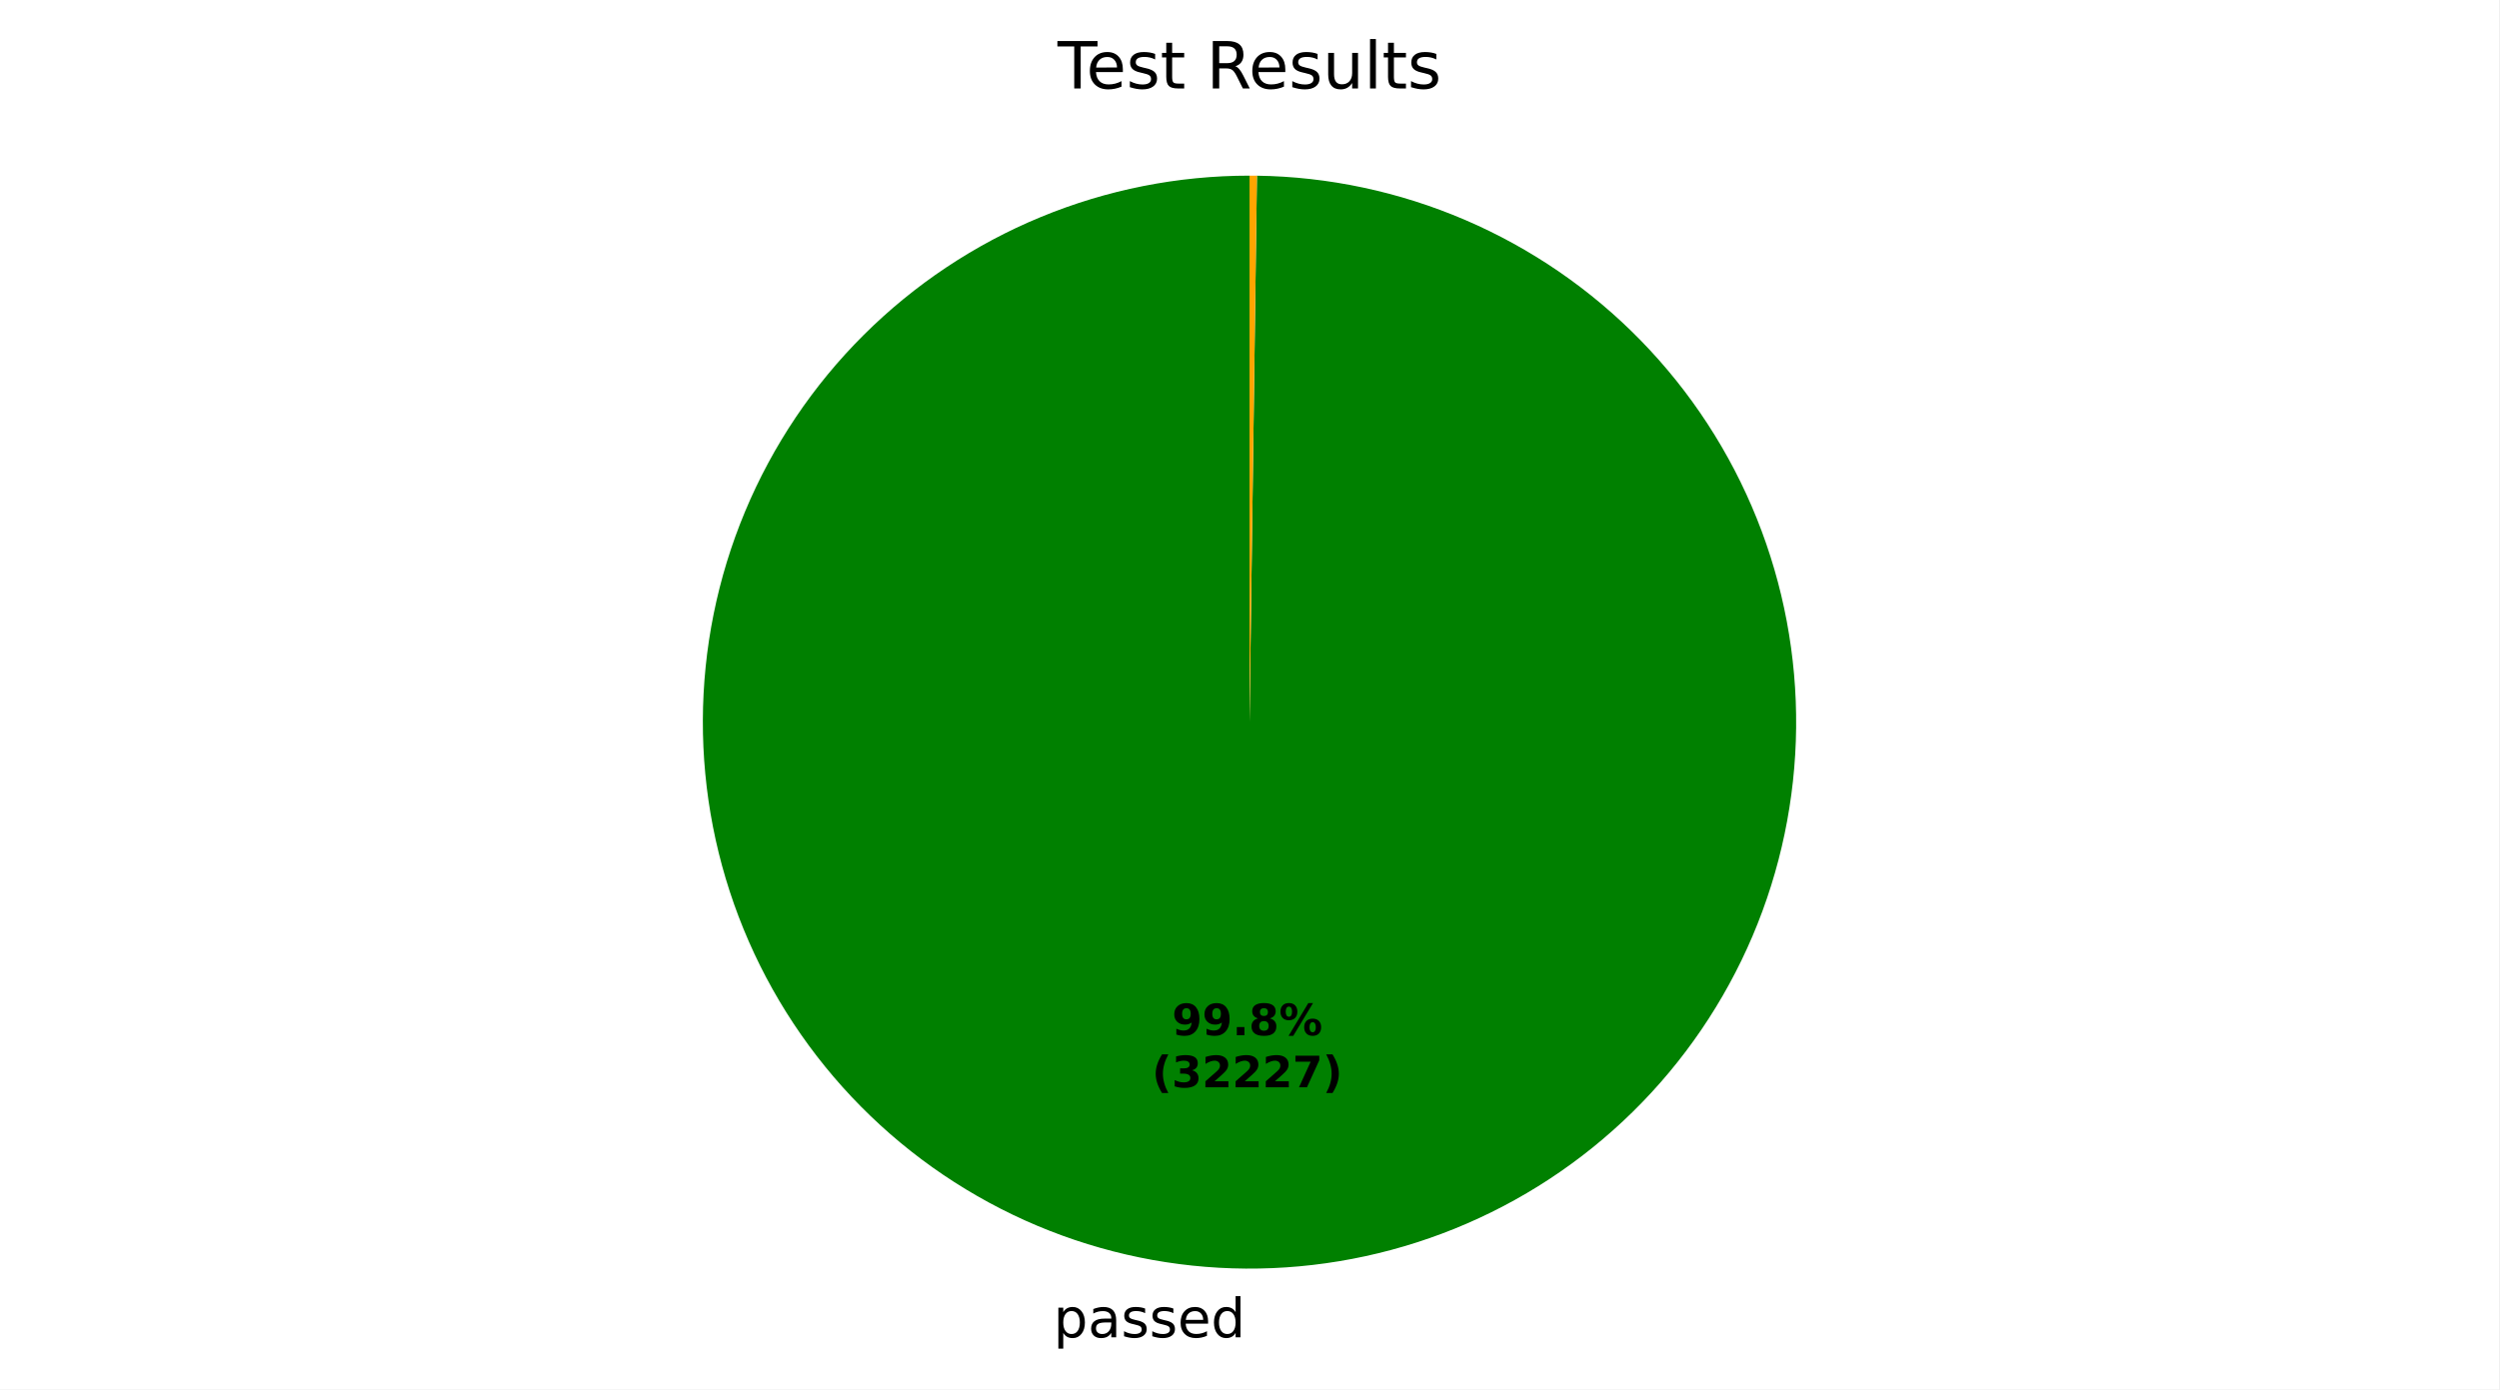
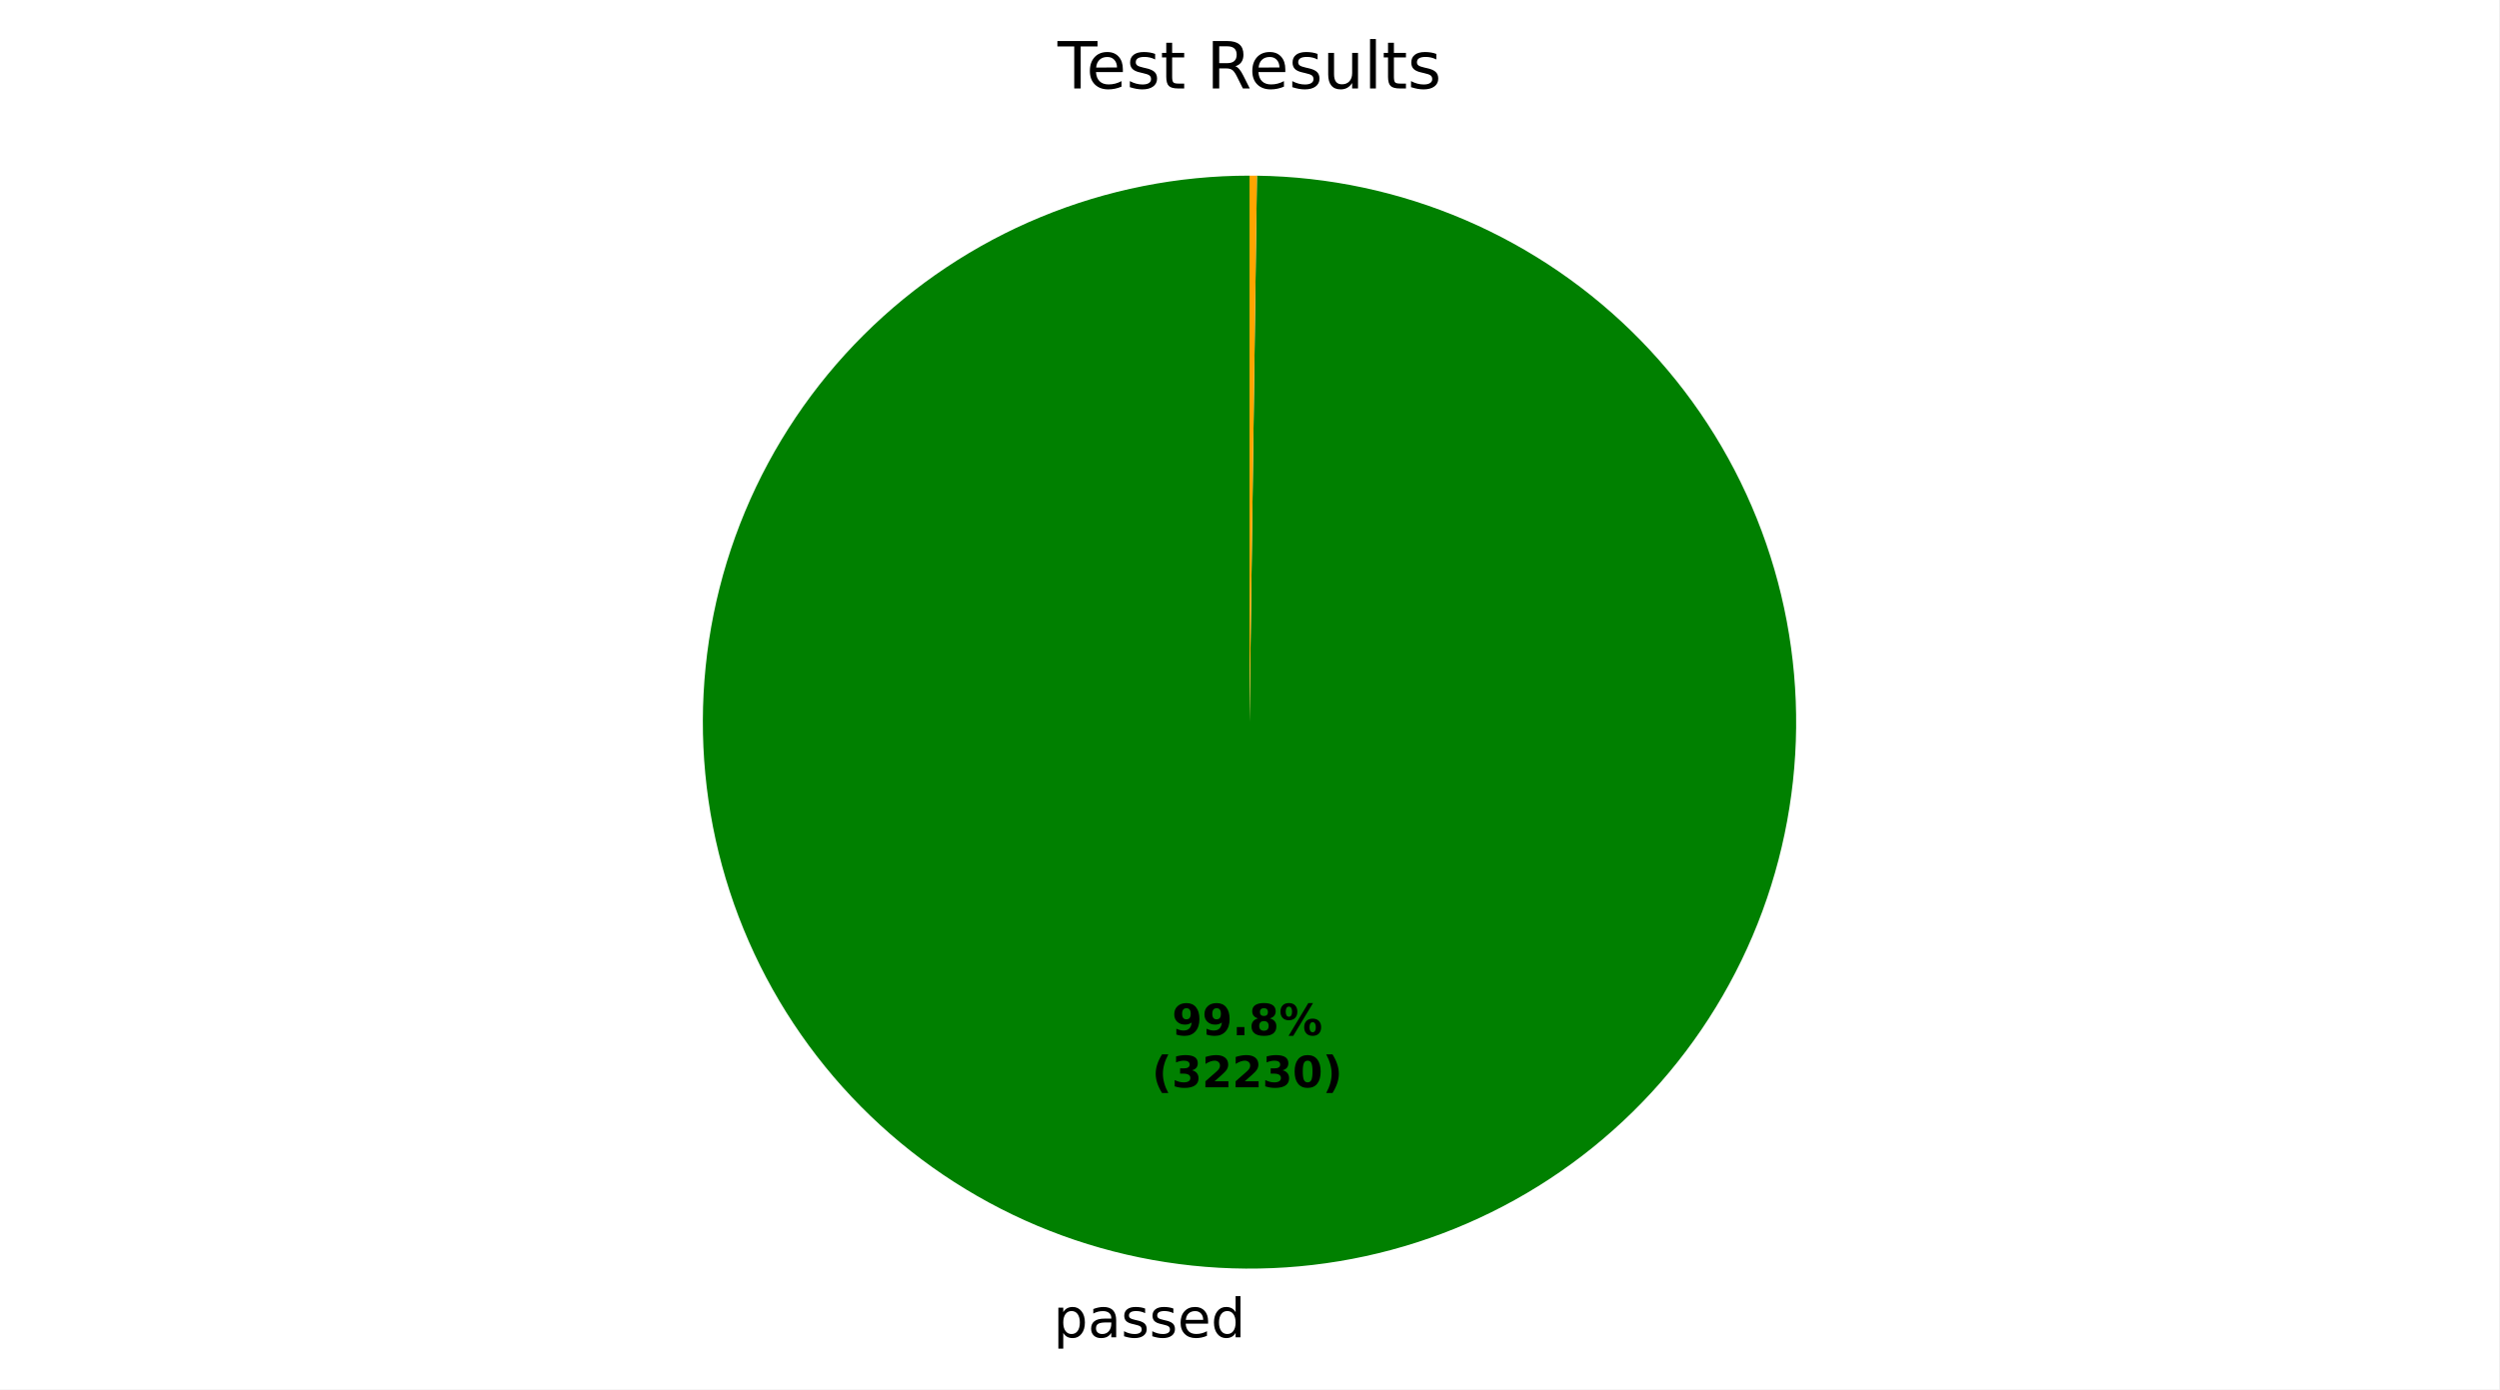
<svg xmlns="http://www.w3.org/2000/svg" xmlns:xlink="http://www.w3.org/1999/xlink" width="460.8pt" height="256.276pt" viewBox="0 0 460.8 256.276" version="1.1">
  <defs>
    <style type="text/css">*{stroke-linejoin: round; stroke-linecap: butt}</style>
  </defs>
  <g id="figure_1">
    <g id="patch_1">
      <path d="M 0 256.276  L 460.8 256.276  L 460.8 0  L 0 0  z " style="fill: #ffffff" />
    </g>
    <g id="axes_1">
      <g id="patch_2">
-         <path d="M 230.4 32.398  C 217.192 32.398 204.112 34.994 191.905 40.038  C 179.698 45.082 168.6 52.477 159.245 61.801  C 149.89 71.124 142.457 82.196 137.372 94.386  C 132.286 106.576 129.646 119.647 129.601 132.855  C 129.556 146.063 132.107 159.152 137.11 171.376  C 142.112 183.6 149.469 194.722 158.761 204.11  C 168.052 213.497 179.099 220.967 191.271 226.094  C 203.444 231.221 216.506 233.906 229.714 233.996  C 242.921 234.086 256.019 231.579 268.26 226.618  C 280.501 221.657 291.648 214.338 301.067 205.079  C 310.486 195.819 317.993 184.798 323.162 172.643  C 328.33 160.488 331.06 147.435 331.195 134.228  C 331.33 121.02 328.867 107.914 323.948 95.656  C 319.029 83.399 311.748 72.226 302.521 62.776  C 293.293 53.326 282.297 45.781 270.16 40.571  C 258.023 35.361 244.979 32.587 231.773 32.407  L 230.4 133.198  z " style="fill: #008000" />
+         <path d="M 230.4 32.398  C 217.192 32.398 204.112 34.994 191.905 40.038  C 179.698 45.082 168.6 52.477 159.245 61.801  C 149.89 71.124 142.457 82.196 137.372 94.386  C 132.286 106.576 129.646 119.647 129.601 132.855  C 129.556 146.063 132.107 159.152 137.11 171.376  C 142.112 183.6 149.469 194.723 158.761 204.11  C 168.052 213.497 179.099 220.967 191.271 226.094  C 203.444 231.221 216.506 233.906 229.714 233.996  C 242.921 234.086 256.019 231.579 268.26 226.618  C 280.501 221.657 291.649 214.338 301.067 205.078  C 310.486 195.819 317.993 184.798 323.162 172.643  C 328.33 160.488 331.06 147.435 331.195 134.228  C 331.33 121.02 328.867 107.914 323.948 95.656  C 319.029 83.398 311.748 72.226 302.521 62.776  C 293.293 53.326 282.297 45.781 270.16 40.571  C 258.023 35.361 244.979 32.587 231.773 32.407  L 230.4 133.198  z " style="fill: #008000" />
      </g>
      <g id="patch_3">
        <path d="M 231.773 32.407  C 231.773 32.407 231.773 32.407 231.773 32.407  L 230.4 133.198  z " style="fill: #ff0000" />
      </g>
      <g id="patch_4">
        <path d="M 231.773 32.407  C 231.544 32.404 231.315 32.402 231.086 32.4  C 230.858 32.399 230.629 32.398 230.4 32.398  L 230.4 133.198  z " style="fill: #ffa500" />
      </g>
      <g id="matplotlib.axis_1" />
      <g id="matplotlib.axis_2" />
      <g id="text_1">
-         <g transform="translate(194.2481 246.6736) scale(0.1 -0.1)">
+         <g transform="translate(194.2482 246.6736) scale(0.1 -0.1)">
          <defs>
            <path id="DejaVuSans-53" d="M 1159 525  L 1159 -1331  L 581 -1331  L 581 3500  L 1159 3500  L 1159 2969  Q 1341 3281 1617 3432  Q 1894 3584 2278 3584  Q 2916 3584 3314 3078  Q 3713 2572 3713 1747  Q 3713 922 3314 415  Q 2916 -91 2278 -91  Q 1894 -91 1617 61  Q 1341 213 1159 525  z M 3116 1747  Q 3116 2381 2855 2742  Q 2594 3103 2138 3103  Q 1681 3103 1420 2742  Q 1159 2381 1159 1747  Q 1159 1113 1420 752  Q 1681 391 2138 391  Q 2594 391 2855 752  Q 3116 1113 3116 1747  z " transform="scale(0.015625)" />
            <path id="DejaVuSans-44" d="M 2194 1759  Q 1497 1759 1228 1600  Q 959 1441 959 1056  Q 959 750 1161 570  Q 1363 391 1709 391  Q 2188 391 2477 730  Q 2766 1069 2766 1631  L 2766 1759  L 2194 1759  z M 3341 1997  L 3341 0  L 2766 0  L 2766 531  Q 2569 213 2275 61  Q 1981 -91 1556 -91  Q 1019 -91 701 211  Q 384 513 384 1019  Q 384 1609 779 1909  Q 1175 2209 1959 2209  L 2766 2209  L 2766 2266  Q 2766 2663 2505 2880  Q 2244 3097 1772 3097  Q 1472 3097 1187 3025  Q 903 2953 641 2809  L 641 3341  Q 956 3463 1253 3523  Q 1550 3584 1831 3584  Q 2591 3584 2966 3190  Q 3341 2797 3341 1997  z " transform="scale(0.015625)" />
            <path id="DejaVuSans-56" d="M 2834 3397  L 2834 2853  Q 2591 2978 2328 3040  Q 2066 3103 1784 3103  Q 1356 3103 1142 2972  Q 928 2841 928 2578  Q 928 2378 1081 2264  Q 1234 2150 1697 2047  L 1894 2003  Q 2506 1872 2764 1633  Q 3022 1394 3022 966  Q 3022 478 2636 193  Q 2250 -91 1575 -91  Q 1294 -91 989 -36  Q 684 19 347 128  L 347 722  Q 666 556 975 473  Q 1284 391 1588 391  Q 1994 391 2212 530  Q 2431 669 2431 922  Q 2431 1156 2273 1281  Q 2116 1406 1581 1522  L 1381 1569  Q 847 1681 609 1914  Q 372 2147 372 2553  Q 372 3047 722 3315  Q 1072 3584 1716 3584  Q 2034 3584 2315 3537  Q 2597 3491 2834 3397  z " transform="scale(0.015625)" />
            <path id="DejaVuSans-48" d="M 3597 1894  L 3597 1613  L 953 1613  Q 991 1019 1311 708  Q 1631 397 2203 397  Q 2534 397 2845 478  Q 3156 559 3463 722  L 3463 178  Q 3153 47 2828 -22  Q 2503 -91 2169 -91  Q 1331 -91 842 396  Q 353 884 353 1716  Q 353 2575 817 3079  Q 1281 3584 2069 3584  Q 2775 3584 3186 3129  Q 3597 2675 3597 1894  z M 3022 2063  Q 3016 2534 2758 2815  Q 2500 3097 2075 3097  Q 1594 3097 1305 2825  Q 1016 2553 972 2059  L 3022 2063  z " transform="scale(0.015625)" />
            <path id="DejaVuSans-47" d="M 2906 2969  L 2906 4863  L 3481 4863  L 3481 0  L 2906 0  L 2906 525  Q 2725 213 2448 61  Q 2172 -91 1784 -91  Q 1150 -91 751 415  Q 353 922 353 1747  Q 353 2572 751 3078  Q 1150 3584 1784 3584  Q 2172 3584 2448 3432  Q 2725 3281 2906 2969  z M 947 1747  Q 947 1113 1208 752  Q 1469 391 1925 391  Q 2381 391 2643 752  Q 2906 1113 2906 1747  Q 2906 2381 2643 2742  Q 2381 3103 1925 3103  Q 1469 3103 1208 2742  Q 947 2381 947 1747  z " transform="scale(0.015625)" />
          </defs>
          <use xlink:href="#DejaVuSans-53" />
          <use xlink:href="#DejaVuSans-44" transform="translate(63.48438 0)" />
          <use xlink:href="#DejaVuSans-56" transform="translate(124.7656 0)" />
          <use xlink:href="#DejaVuSans-56" transform="translate(176.8594 0)" />
          <use xlink:href="#DejaVuSans-48" transform="translate(228.9531 0)" />
          <use xlink:href="#DejaVuSans-47" transform="translate(290.4844 0)" />
        </g>
      </g>
      <g id="text_2">
-         <g transform="translate(216.1113 190.9541) scale(0.08 -0.08)">
+         <g transform="translate(216.1114 190.9541) scale(0.08 -0.08)">
          <defs>
            <path id="DejaVuSans-Bold-1c" d="M 641 103  L 641 966  Q 928 831 1190 764  Q 1453 697 1709 697  Q 2247 697 2547 995  Q 2847 1294 2900 1881  Q 2688 1725 2447 1647  Q 2206 1569 1925 1569  Q 1209 1569 770 1986  Q 331 2403 331 3084  Q 331 3838 820 4291  Q 1309 4744 2131 4744  Q 3044 4744 3544 4128  Q 4044 3513 4044 2388  Q 4044 1231 3459 570  Q 2875 -91 1856 -91  Q 1528 -91 1228 -42  Q 928 6 641 103  z M 2125 2350  Q 2441 2350 2600 2554  Q 2759 2759 2759 3169  Q 2759 3575 2600 3781  Q 2441 3988 2125 3988  Q 1809 3988 1650 3781  Q 1491 3575 1491 3169  Q 1491 2759 1650 2554  Q 1809 2350 2125 2350  z " transform="scale(0.015625)" />
            <path id="DejaVuSans-Bold-11" d="M 653 1209  L 1778 1209  L 1778 0  L 653 0  L 653 1209  z " transform="scale(0.015625)" />
            <path id="DejaVuSans-Bold-1b" d="M 2228 2088  Q 1891 2088 1709 1903  Q 1528 1719 1528 1375  Q 1528 1031 1709 848  Q 1891 666 2228 666  Q 2563 666 2741 848  Q 2919 1031 2919 1375  Q 2919 1722 2741 1905  Q 2563 2088 2228 2088  z M 1350 2484  Q 925 2613 709 2878  Q 494 3144 494 3541  Q 494 4131 934 4440  Q 1375 4750 2228 4750  Q 3075 4750 3515 4442  Q 3956 4134 3956 3541  Q 3956 3144 3739 2878  Q 3522 2613 3097 2484  Q 3572 2353 3814 2058  Q 4056 1763 4056 1313  Q 4056 619 3595 264  Q 3134 -91 2228 -91  Q 1319 -91 855 264  Q 391 619 391 1313  Q 391 1763 633 2058  Q 875 2353 1350 2484  z M 1631 3419  Q 1631 3141 1786 2991  Q 1941 2841 2228 2841  Q 2509 2841 2662 2991  Q 2816 3141 2816 3419  Q 2816 3697 2662 3845  Q 2509 3994 2228 3994  Q 1941 3994 1786 3844  Q 1631 3694 1631 3419  z " transform="scale(0.015625)" />
            <path id="DejaVuSans-Bold-8" d="M 4959 1925  Q 4738 1925 4616 1733  Q 4494 1541 4494 1184  Q 4494 825 4614 633  Q 4734 441 4959 441  Q 5184 441 5303 633  Q 5422 825 5422 1184  Q 5422 1541 5301 1733  Q 5181 1925 4959 1925  z M 4959 2450  Q 5541 2450 5875 2112  Q 6209 1775 6209 1184  Q 6209 594 5875 251  Q 5541 -91 4959 -91  Q 4378 -91 4042 251  Q 3706 594 3706 1184  Q 3706 1772 4042 2111  Q 4378 2450 4959 2450  z M 2094 -91  L 1403 -91  L 4319 4750  L 5013 4750  L 2094 -91  z M 1453 4750  Q 2034 4750 2367 4411  Q 2700 4072 2700 3481  Q 2700 2891 2367 2550  Q 2034 2209 1453 2209  Q 872 2209 539 2550  Q 206 2891 206 3481  Q 206 4072 539 4411  Q 872 4750 1453 4750  z M 1453 4225  Q 1228 4225 1106 4031  Q 984 3838 984 3481  Q 984 3122 1106 2926  Q 1228 2731 1453 2731  Q 1678 2731 1798 2926  Q 1919 3122 1919 3481  Q 1919 3838 1797 4031  Q 1675 4225 1453 4225  z " transform="scale(0.015625)" />
          </defs>
          <use xlink:href="#DejaVuSans-Bold-1c" />
          <use xlink:href="#DejaVuSans-Bold-1c" transform="translate(69.57812 0)" />
          <use xlink:href="#DejaVuSans-Bold-11" transform="translate(139.1562 0)" />
          <use xlink:href="#DejaVuSans-Bold-1b" transform="translate(177.1406 0)" />
          <use xlink:href="#DejaVuSans-Bold-8" transform="translate(246.7188 0)" />
        </g>
-         <g transform="translate(212.4163 200.5556) scale(0.08 -0.08)">
+         <g transform="translate(212.4164 200.5556) scale(0.08 -0.08)">
          <defs>
            <path id="DejaVuSans-Bold-b" d="M 2413 -844  L 1484 -844  Q 1006 -72 778 623  Q 550 1319 550 2003  Q 550 2688 779 3389  Q 1009 4091 1484 4856  L 2413 4856  Q 2013 4116 1813 3408  Q 1613 2700 1613 2009  Q 1613 1319 1811 609  Q 2009 -100 2413 -844  z " transform="scale(0.015625)" />
            <path id="DejaVuSans-Bold-16" d="M 2981 2516  Q 3453 2394 3698 2092  Q 3944 1791 3944 1325  Q 3944 631 3412 270  Q 2881 -91 1863 -91  Q 1503 -91 1142 -33  Q 781 25 428 141  L 428 1069  Q 766 900 1098 814  Q 1431 728 1753 728  Q 2231 728 2486 893  Q 2741 1059 2741 1369  Q 2741 1688 2480 1852  Q 2219 2016 1709 2016  L 1228 2016  L 1228 2791  L 1734 2791  Q 2188 2791 2409 2933  Q 2631 3075 2631 3366  Q 2631 3634 2415 3781  Q 2200 3928 1806 3928  Q 1516 3928 1219 3862  Q 922 3797 628 3669  L 628 4550  Q 984 4650 1334 4700  Q 1684 4750 2022 4750  Q 2931 4750 3382 4451  Q 3834 4153 3834 3553  Q 3834 3144 3618 2883  Q 3403 2622 2981 2516  z " transform="scale(0.015625)" />
            <path id="DejaVuSans-Bold-15" d="M 1844 884  L 3897 884  L 3897 0  L 506 0  L 506 884  L 2209 2388  Q 2438 2594 2547 2791  Q 2656 2988 2656 3200  Q 2656 3528 2436 3728  Q 2216 3928 1850 3928  Q 1569 3928 1234 3808  Q 900 3688 519 3450  L 519 4475  Q 925 4609 1322 4679  Q 1719 4750 2100 4750  Q 2938 4750 3402 4381  Q 3866 4013 3866 3353  Q 3866 2972 3669 2642  Q 3472 2313 2841 1759  L 1844 884  z " transform="scale(0.015625)" />
-             <path id="DejaVuSans-Bold-1a" d="M 428 4666  L 3944 4666  L 3944 3988  L 2125 0  L 953 0  L 2675 3781  L 428 3781  L 428 4666  z " transform="scale(0.015625)" />
+             <path id="DejaVuSans-Bold-13" d="M 2944 2338  Q 2944 3213 2780 3570  Q 2616 3928 2228 3928  Q 1841 3928 1675 3570  Q 1509 3213 1509 2338  Q 1509 1453 1675 1090  Q 1841 728 2228 728  Q 2613 728 2778 1090  Q 2944 1453 2944 2338  z M 4147 2328  Q 4147 1169 3647 539  Q 3147 -91 2228 -91  Q 1306 -91 806 539  Q 306 1169 306 2328  Q 306 3491 806 4120  Q 1306 4750 2228 4750  Q 3147 4750 3647 4120  Q 4147 3491 4147 2328  z " transform="scale(0.015625)" />
            <path id="DejaVuSans-Bold-c" d="M 513 -844  Q 913 -100 1113 609  Q 1313 1319 1313 2009  Q 1313 2700 1113 3408  Q 913 4116 513 4856  L 1441 4856  Q 1916 4091 2145 3389  Q 2375 2688 2375 2003  Q 2375 1319 2147 623  Q 1919 -72 1441 -844  L 513 -844  z " transform="scale(0.015625)" />
          </defs>
          <use xlink:href="#DejaVuSans-Bold-b" />
          <use xlink:href="#DejaVuSans-Bold-16" transform="translate(45.70312 0)" />
          <use xlink:href="#DejaVuSans-Bold-15" transform="translate(115.2812 0)" />
          <use xlink:href="#DejaVuSans-Bold-15" transform="translate(184.8594 0)" />
-           <use xlink:href="#DejaVuSans-Bold-15" transform="translate(254.4375 0)" />
-           <use xlink:href="#DejaVuSans-Bold-1a" transform="translate(324.0156 0)" />
+           <use xlink:href="#DejaVuSans-Bold-16" transform="translate(254.4375 0)" />
+           <use xlink:href="#DejaVuSans-Bold-13" transform="translate(324.0156 0)" />
          <use xlink:href="#DejaVuSans-Bold-c" transform="translate(393.5938 0)" />
        </g>
      </g>
      <g id="text_3">
        <g transform="translate(195.0131 16.31812) scale(0.12 -0.12)">
          <defs>
            <path id="DejaVuSans-37" d="M -19 4666  L 3928 4666  L 3928 4134  L 2272 4134  L 2272 0  L 1638 0  L 1638 4134  L -19 4134  L -19 4666  z " transform="scale(0.015625)" />
            <path id="DejaVuSans-57" d="M 1172 4494  L 1172 3500  L 2356 3500  L 2356 3053  L 1172 3053  L 1172 1153  Q 1172 725 1289 603  Q 1406 481 1766 481  L 2356 481  L 2356 0  L 1766 0  Q 1100 0 847 248  Q 594 497 594 1153  L 594 3053  L 172 3053  L 172 3500  L 594 3500  L 594 4494  L 1172 4494  z " transform="scale(0.015625)" />
            <path id="DejaVuSans-3" transform="scale(0.015625)" />
            <path id="DejaVuSans-35" d="M 2841 2188  Q 3044 2119 3236 1894  Q 3428 1669 3622 1275  L 4263 0  L 3584 0  L 2988 1197  Q 2756 1666 2539 1819  Q 2322 1972 1947 1972  L 1259 1972  L 1259 0  L 628 0  L 628 4666  L 2053 4666  Q 2853 4666 3247 4331  Q 3641 3997 3641 3322  Q 3641 2881 3436 2590  Q 3231 2300 2841 2188  z M 1259 4147  L 1259 2491  L 2053 2491  Q 2509 2491 2742 2702  Q 2975 2913 2975 3322  Q 2975 3731 2742 3939  Q 2509 4147 2053 4147  L 1259 4147  z " transform="scale(0.015625)" />
            <path id="DejaVuSans-58" d="M 544 1381  L 544 3500  L 1119 3500  L 1119 1403  Q 1119 906 1312 657  Q 1506 409 1894 409  Q 2359 409 2629 706  Q 2900 1003 2900 1516  L 2900 3500  L 3475 3500  L 3475 0  L 2900 0  L 2900 538  Q 2691 219 2414 64  Q 2138 -91 1772 -91  Q 1169 -91 856 284  Q 544 659 544 1381  z M 1991 3584  L 1991 3584  z " transform="scale(0.015625)" />
            <path id="DejaVuSans-4f" d="M 603 4863  L 1178 4863  L 1178 0  L 603 0  L 603 4863  z " transform="scale(0.015625)" />
          </defs>
          <use xlink:href="#DejaVuSans-37" />
          <use xlink:href="#DejaVuSans-48" transform="translate(44.09375 0)" />
          <use xlink:href="#DejaVuSans-56" transform="translate(105.625 0)" />
          <use xlink:href="#DejaVuSans-57" transform="translate(157.7188 0)" />
          <use xlink:href="#DejaVuSans-3" transform="translate(196.9219 0)" />
          <use xlink:href="#DejaVuSans-35" transform="translate(228.7031 0)" />
          <use xlink:href="#DejaVuSans-48" transform="translate(293.7031 0)" />
          <use xlink:href="#DejaVuSans-56" transform="translate(355.2344 0)" />
          <use xlink:href="#DejaVuSans-58" transform="translate(407.3281 0)" />
          <use xlink:href="#DejaVuSans-4f" transform="translate(470.7031 0)" />
          <use xlink:href="#DejaVuSans-57" transform="translate(498.4844 0)" />
          <use xlink:href="#DejaVuSans-56" transform="translate(537.6875 0)" />
        </g>
      </g>
    </g>
  </g>
</svg>
